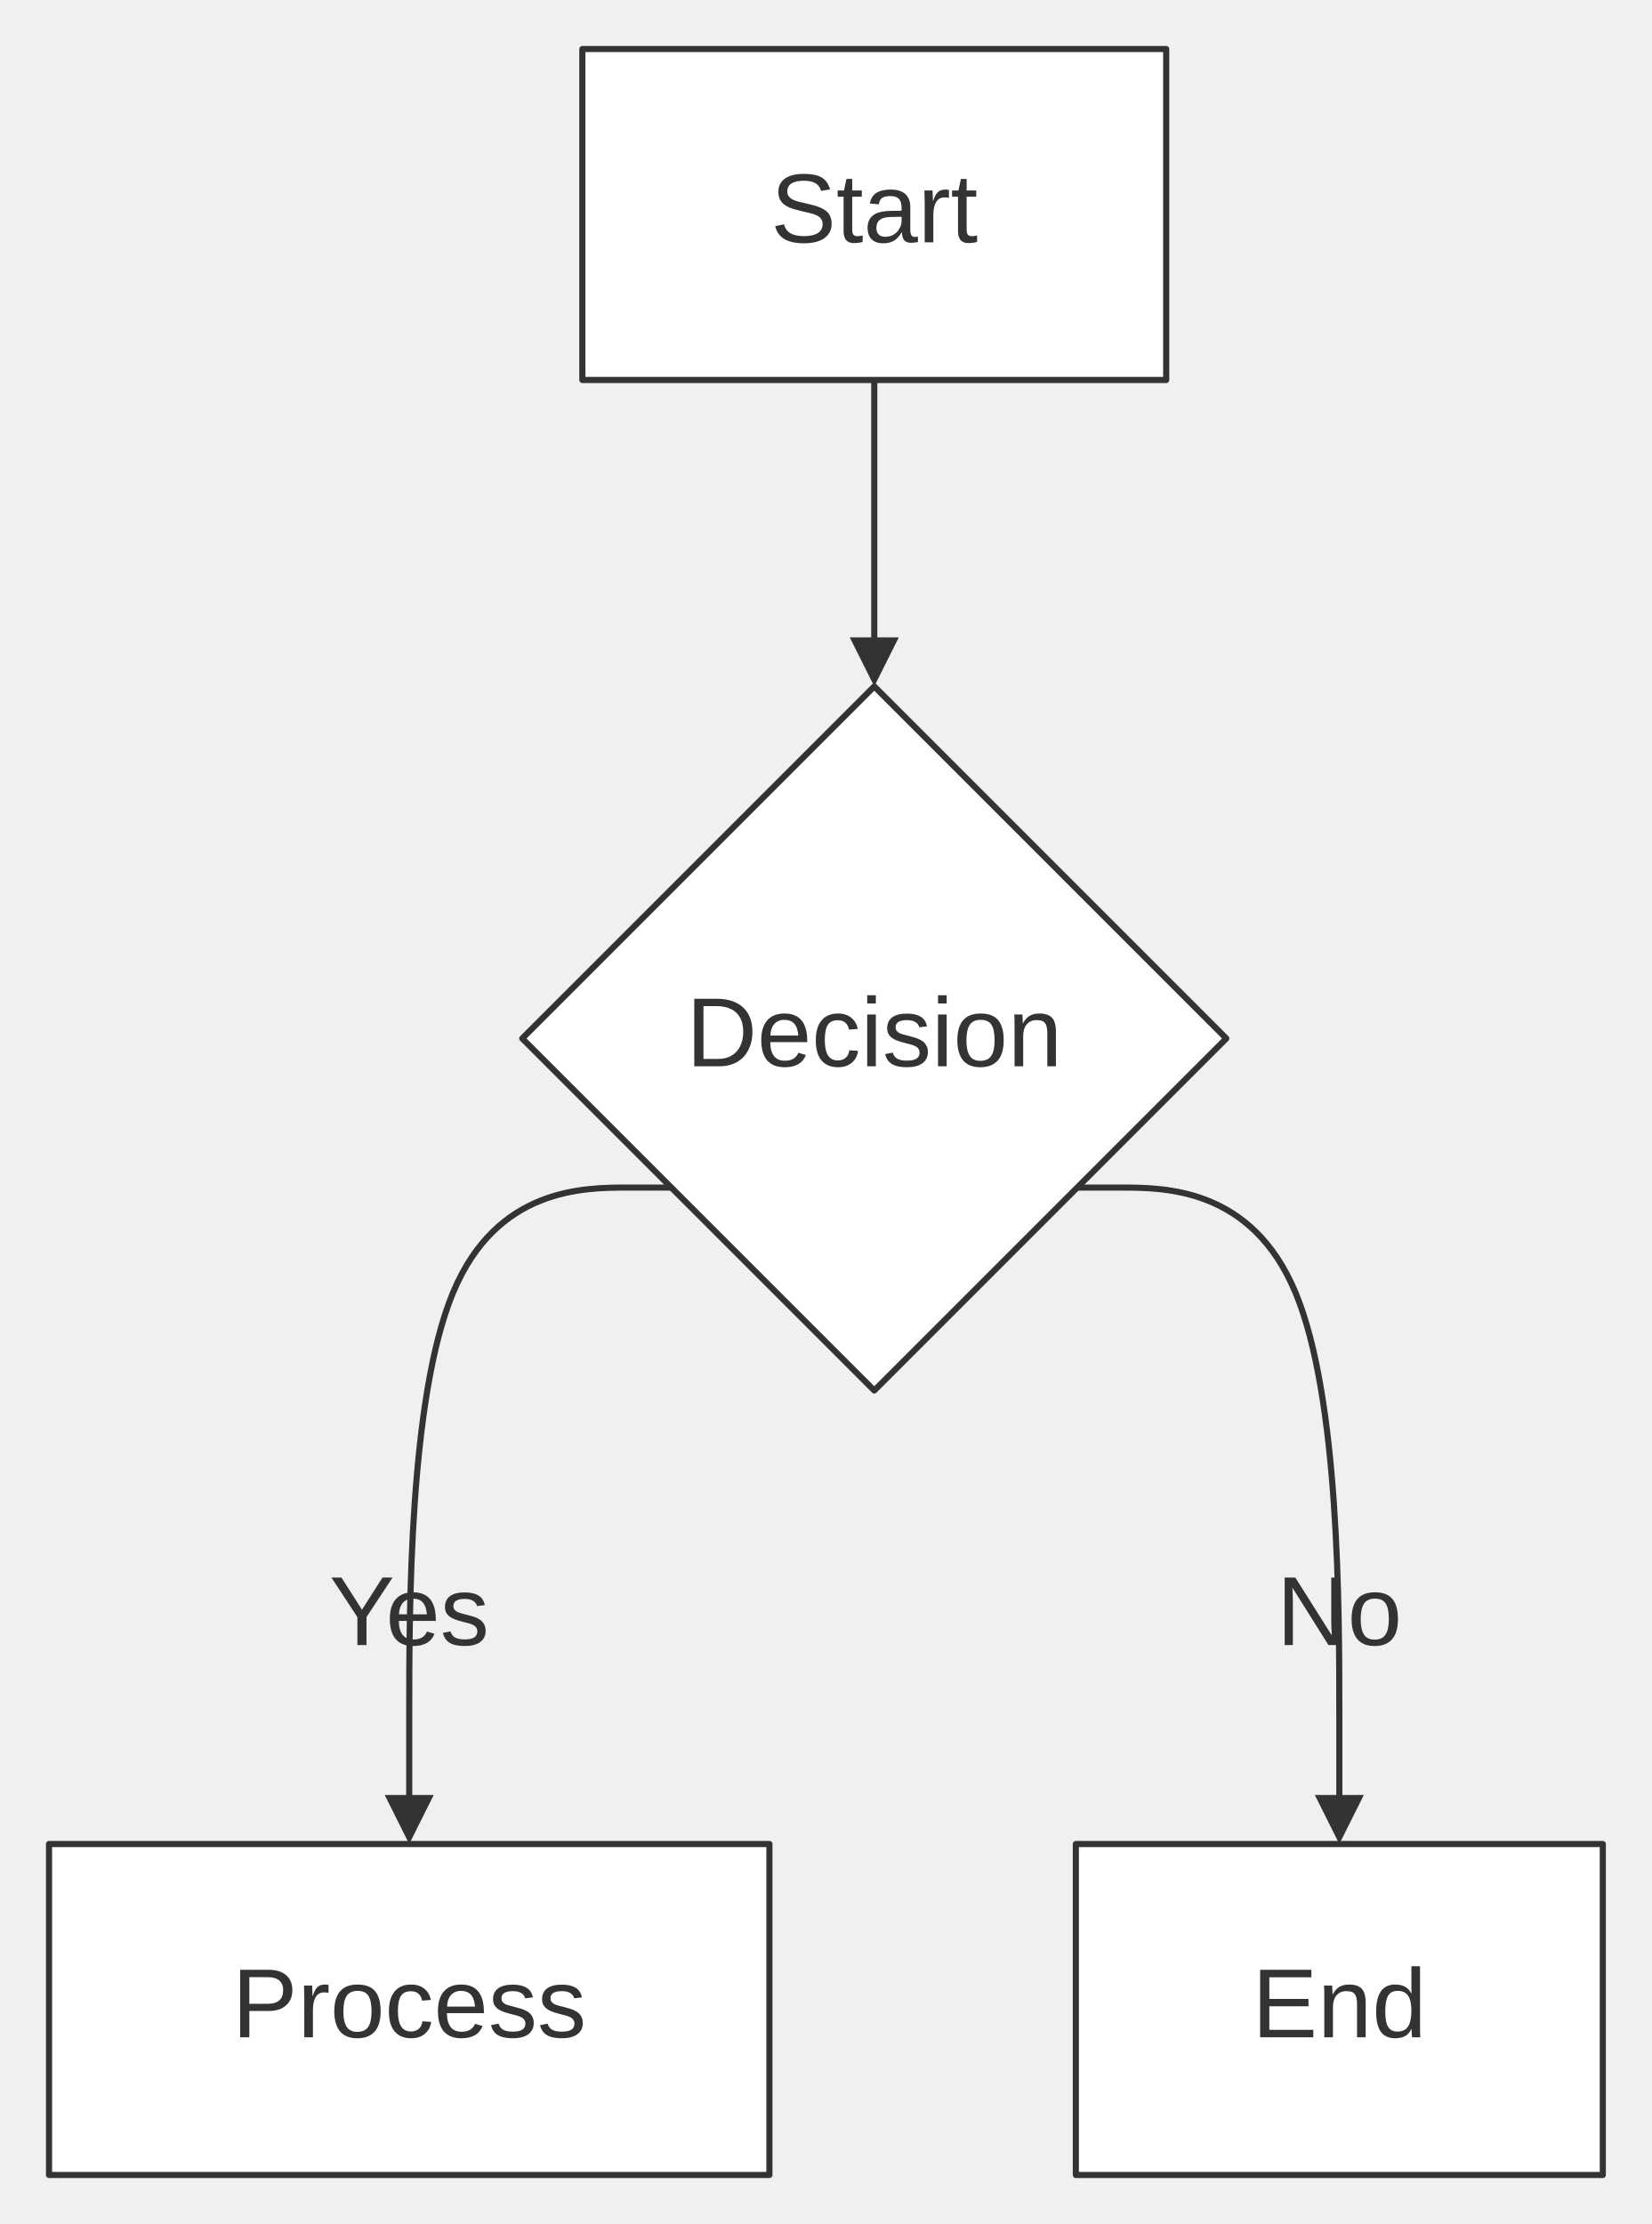
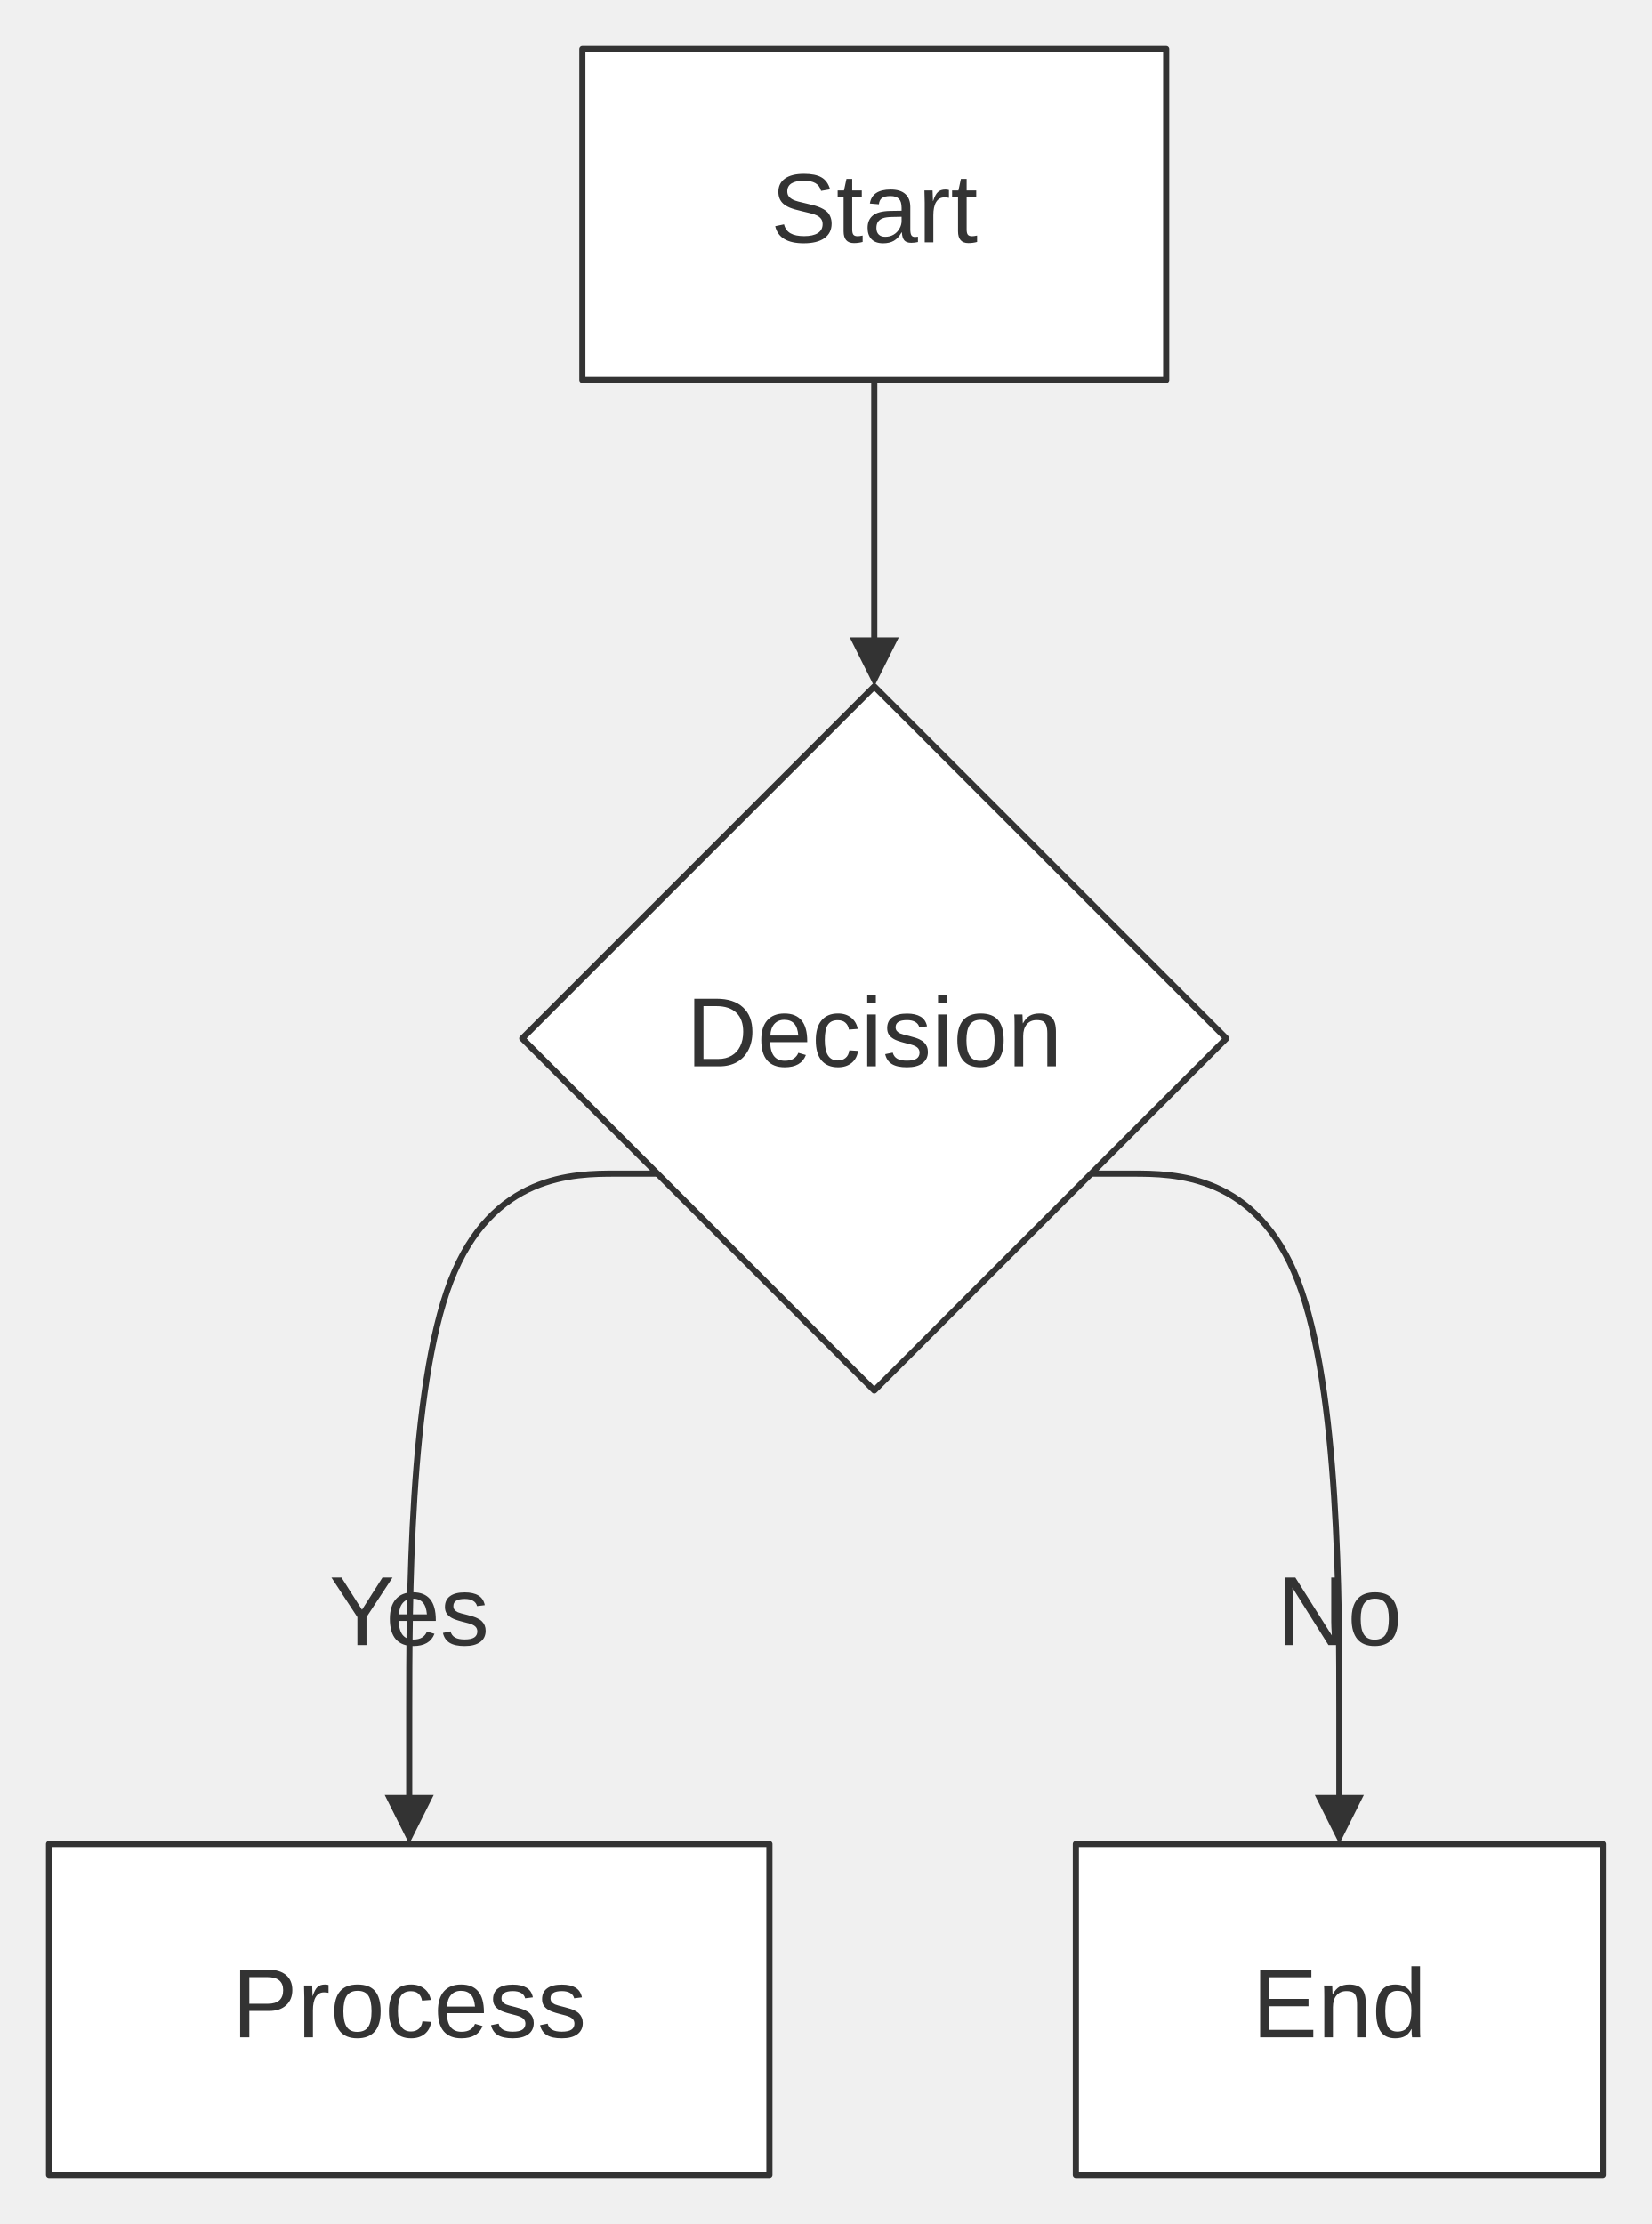
<svg xmlns="http://www.w3.org/2000/svg" width="100%" viewBox="0 0 269.52 362.88" style="max-width: 269.52px; background-color: transparent;" font-family="&quot;trebuchet ms&quot;, verdana, arial, sans-serif" font-size="16.00">
  <defs>
    <marker id="arrowhead" viewBox="0 0 10.00 10.00" refX="5.00" refY="5.00" markerWidth="8.00" markerHeight="8.00" orient="auto-start-reverse" markerUnits="userSpaceOnUse">
      <path d="M 0 0 L 10.00 5.00 L 0 10.00 z" fill="#333" />
    </marker>
    <marker id="crosshead" viewBox="0 0 11.00 11.00" refX="12.00" refY="5.20" markerWidth="11.00" markerHeight="11.00" orient="auto-start-reverse" markerUnits="userSpaceOnUse">
      <path d="M 1,1 l 9,9 M 10,1 l -9,9" stroke="#333" stroke-width="2" />
    </marker>
    <marker id="circlehead" viewBox="0 0 10.00 10.00" refX="11.00" refY="5.00" markerWidth="11.00" markerHeight="11.00" orient="auto-start-reverse" markerUnits="userSpaceOnUse">
      <circle cx="5" cy="5" r="5" stroke="#333" stroke-width="1" fill="#333" />
    </marker>
    <marker id="open-arrowhead" viewBox="0 0 10.00 10.00" refX="5.00" refY="5.00" markerWidth="8.00" markerHeight="8.00" orient="auto-start-reverse" markerUnits="userSpaceOnUse">
      <polygon points="0,0 10.00,5.00 0,10.00" fill="white" stroke="#333" stroke-width="1" />
    </marker>
    <marker id="diamondhead" viewBox="0 0 12.00 12.00" refX="6.00" refY="6.00" markerWidth="12.00" markerHeight="12.00" orient="auto-start-reverse" markerUnits="userSpaceOnUse">
      <polygon points="0,6.00 6.00,0 12.00,6.00 6.00,12.00" fill="#333" />
    </marker>
    <marker id="open-diamondhead" viewBox="0 0 12.00 12.00" refX="6.00" refY="6.00" markerWidth="12.00" markerHeight="12.00" orient="auto-start-reverse" markerUnits="userSpaceOnUse">
      <polygon points="0,6.00 6.00,0 12.00,6.00 6.00,12.00" fill="white" stroke="#333" stroke-width="1" />
    </marker>
  </defs>
  <g transform="translate(0.00,0.00)">
    <g class="edgePaths">
      <path d="M142.65,62.00 L142.65,108.00" stroke="#333" stroke-width="1.00" fill="none" stroke-linecap="round" stroke-linejoin="round" marker-end="url(#arrowhead)" />
-       <path d="M109.55,193.77 L102.42,193.77 C95.29,193.77 81.03,193.77 73.90,210.96 C66.77,228.14 66.77,262.51 66.77,279.69 L66.77,296.88" stroke="#333" stroke-width="1.00" fill="none" stroke-linecap="round" stroke-linejoin="round" marker-end="url(#arrowhead)" />
-       <path d="M175.75,193.77 L182.88,193.77 C190.01,193.77 204.27,193.77 211.40,210.96 C218.53,228.14 218.53,262.51 218.53,279.69 L218.53,296.88" stroke="#333" stroke-width="1.00" fill="none" stroke-linecap="round" stroke-linejoin="round" marker-end="url(#arrowhead)" />
+       <path d="M107.27,191.50 L100.52,191.50 C93.77,191.50 80.27,191.50 73.52,209.06 C66.77,226.63 66.77,261.75 66.77,279.31 L66.77,296.88" stroke="#333" stroke-width="1.00" fill="none" stroke-linecap="round" stroke-linejoin="round" marker-end="url(#arrowhead)" />
+       <path d="M178.02,191.50 L184.77,191.50 C191.52,191.50 205.03,191.50 211.78,209.06 C218.53,226.63 218.53,261.75 218.53,279.31 L218.53,296.88" stroke="#333" stroke-width="1.00" fill="none" stroke-linecap="round" stroke-linejoin="round" marker-end="url(#arrowhead)" />
    </g>
    <g class="edgeLabels">
      <text x="66.77" y="263.88" text-anchor="middle" dominant-baseline="middle" fill="#333">Yes</text>
      <text x="218.53" y="263.88" text-anchor="middle" dominant-baseline="middle" fill="#333">No</text>
    </g>
    <g class="nodes">
      <rect x="95.02" y="8.00" width="95.26" height="54.00" fill="white" stroke="#333" stroke-width="1.00" stroke-linejoin="round" />
      <text x="142.65" y="35.00" text-anchor="middle" dominant-baseline="middle" fill="#333">Start</text>
      <polygon points="142.65,112.00 200.09,169.44 142.65,226.88 85.21,169.44" fill="white" stroke="#333" stroke-width="1.00" stroke-linejoin="round" />
      <text x="142.65" y="169.44" text-anchor="middle" dominant-baseline="middle" fill="#333">Decision</text>
      <rect x="8.00" y="300.88" width="117.54" height="54.00" fill="white" stroke="#333" stroke-width="1.00" stroke-linejoin="round" />
      <text x="66.77" y="327.88" text-anchor="middle" dominant-baseline="middle" fill="#333">Process</text>
      <rect x="175.54" y="300.88" width="85.98" height="54.00" fill="white" stroke="#333" stroke-width="1.00" stroke-linejoin="round" />
      <text x="218.53" y="327.88" text-anchor="middle" dominant-baseline="middle" fill="#333">End</text>
    </g>
  </g>
</svg>
